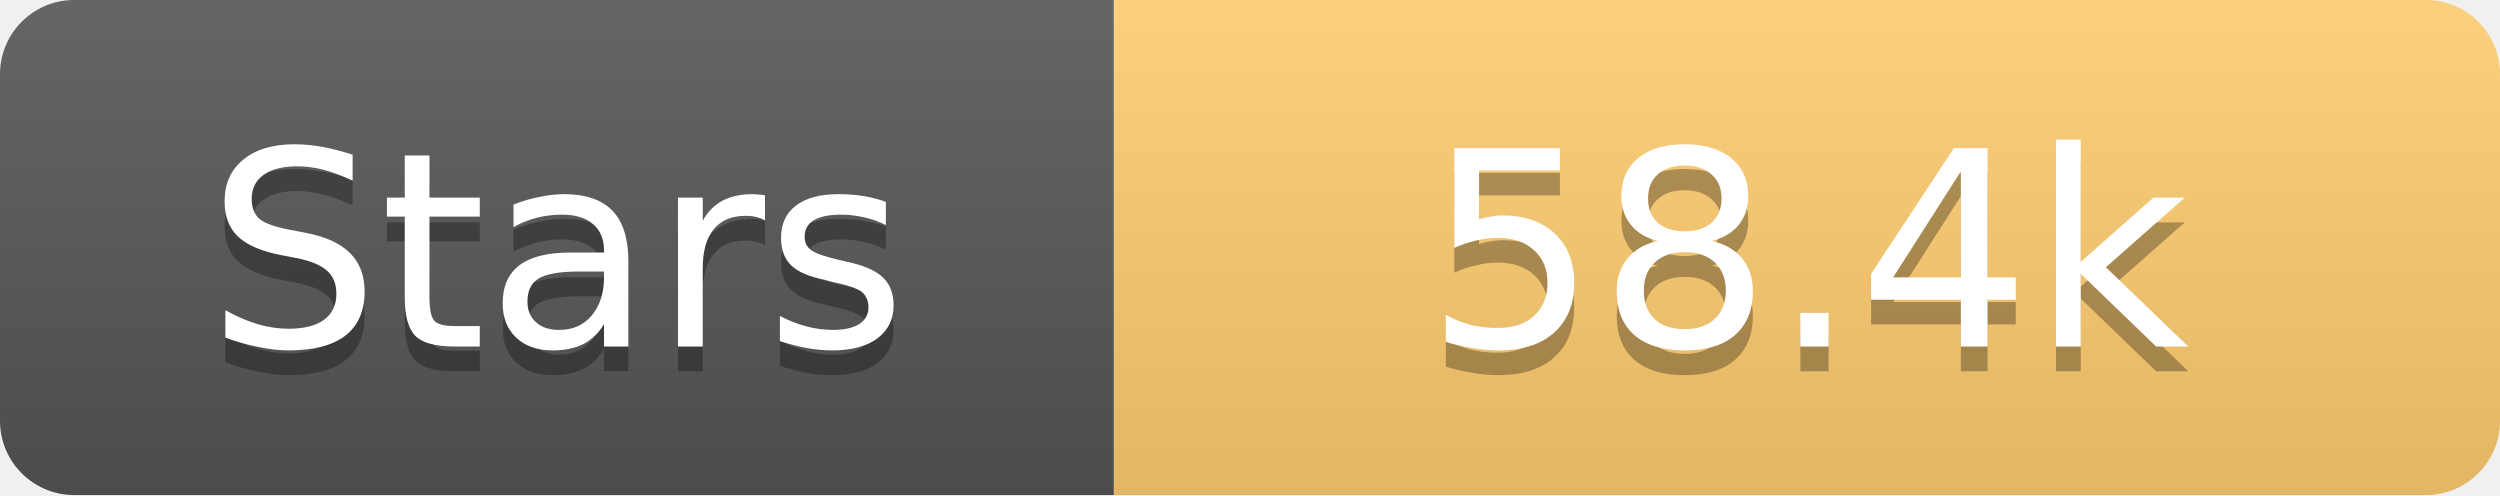
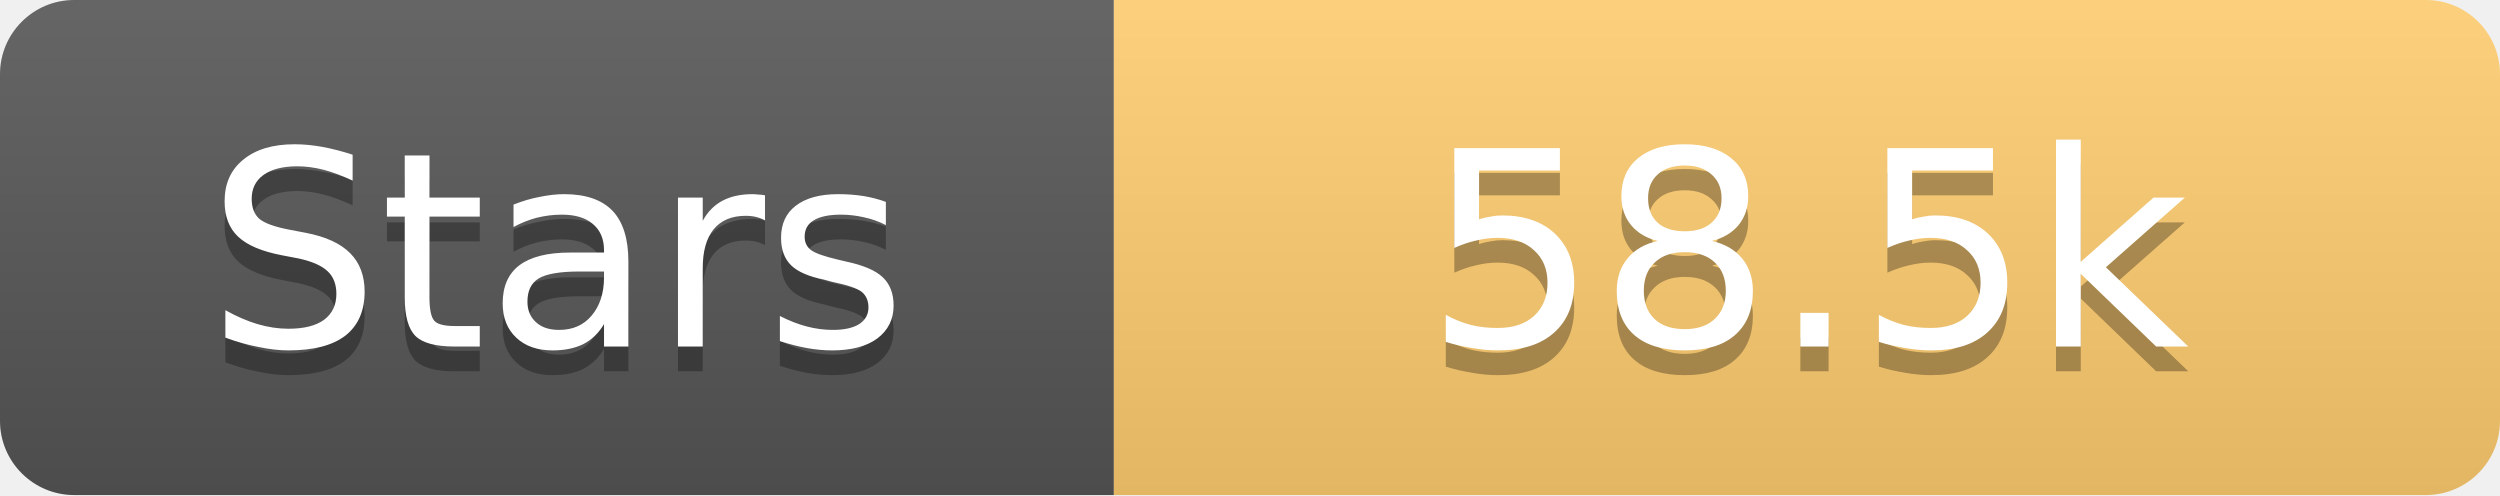
<svg xmlns="http://www.w3.org/2000/svg" width="101" height="20">
  <linearGradient id="s" x2="0" y2="100%">
    <stop offset="0" stop-color="#fff" stop-opacity=".1" />
    <stop offset="1" stop-opacity=".1" />
  </linearGradient>
  <clipPath id="r">
    <rect width="101" height="20" rx="3" fill="#fff" />
  </clipPath>
  <g clip-path="url(#r)">
    <rect width="45" height="20" fill="#555" />
    <rect x="45" width="56" height="20" fill="#fdcb6e" />
    <rect width="101" height="20" fill="url(#s)" />
  </g>
  <g fill="#fff" text-anchor="middle" font-family="Verdana,Geneva,DejaVu Sans,sans-serif" text-rendering="geometricPrecision" font-size="11">
    <text x="22.5" y="15" fill="#010101" fill-opacity=".3">Stars</text>
    <text x="22.5" y="14">Stars</text>
-     <text x="73.0" y="15" fill="#010101" fill-opacity=".3">58.4k</text>
-     <text x="73.0" y="14">58.4k</text>
+     <text x="73.0" y="15" fill="#010101" fill-opacity=".3">58.5k</text>
+     <text x="73.0" y="14">58.5k</text>
  </g>
</svg>
